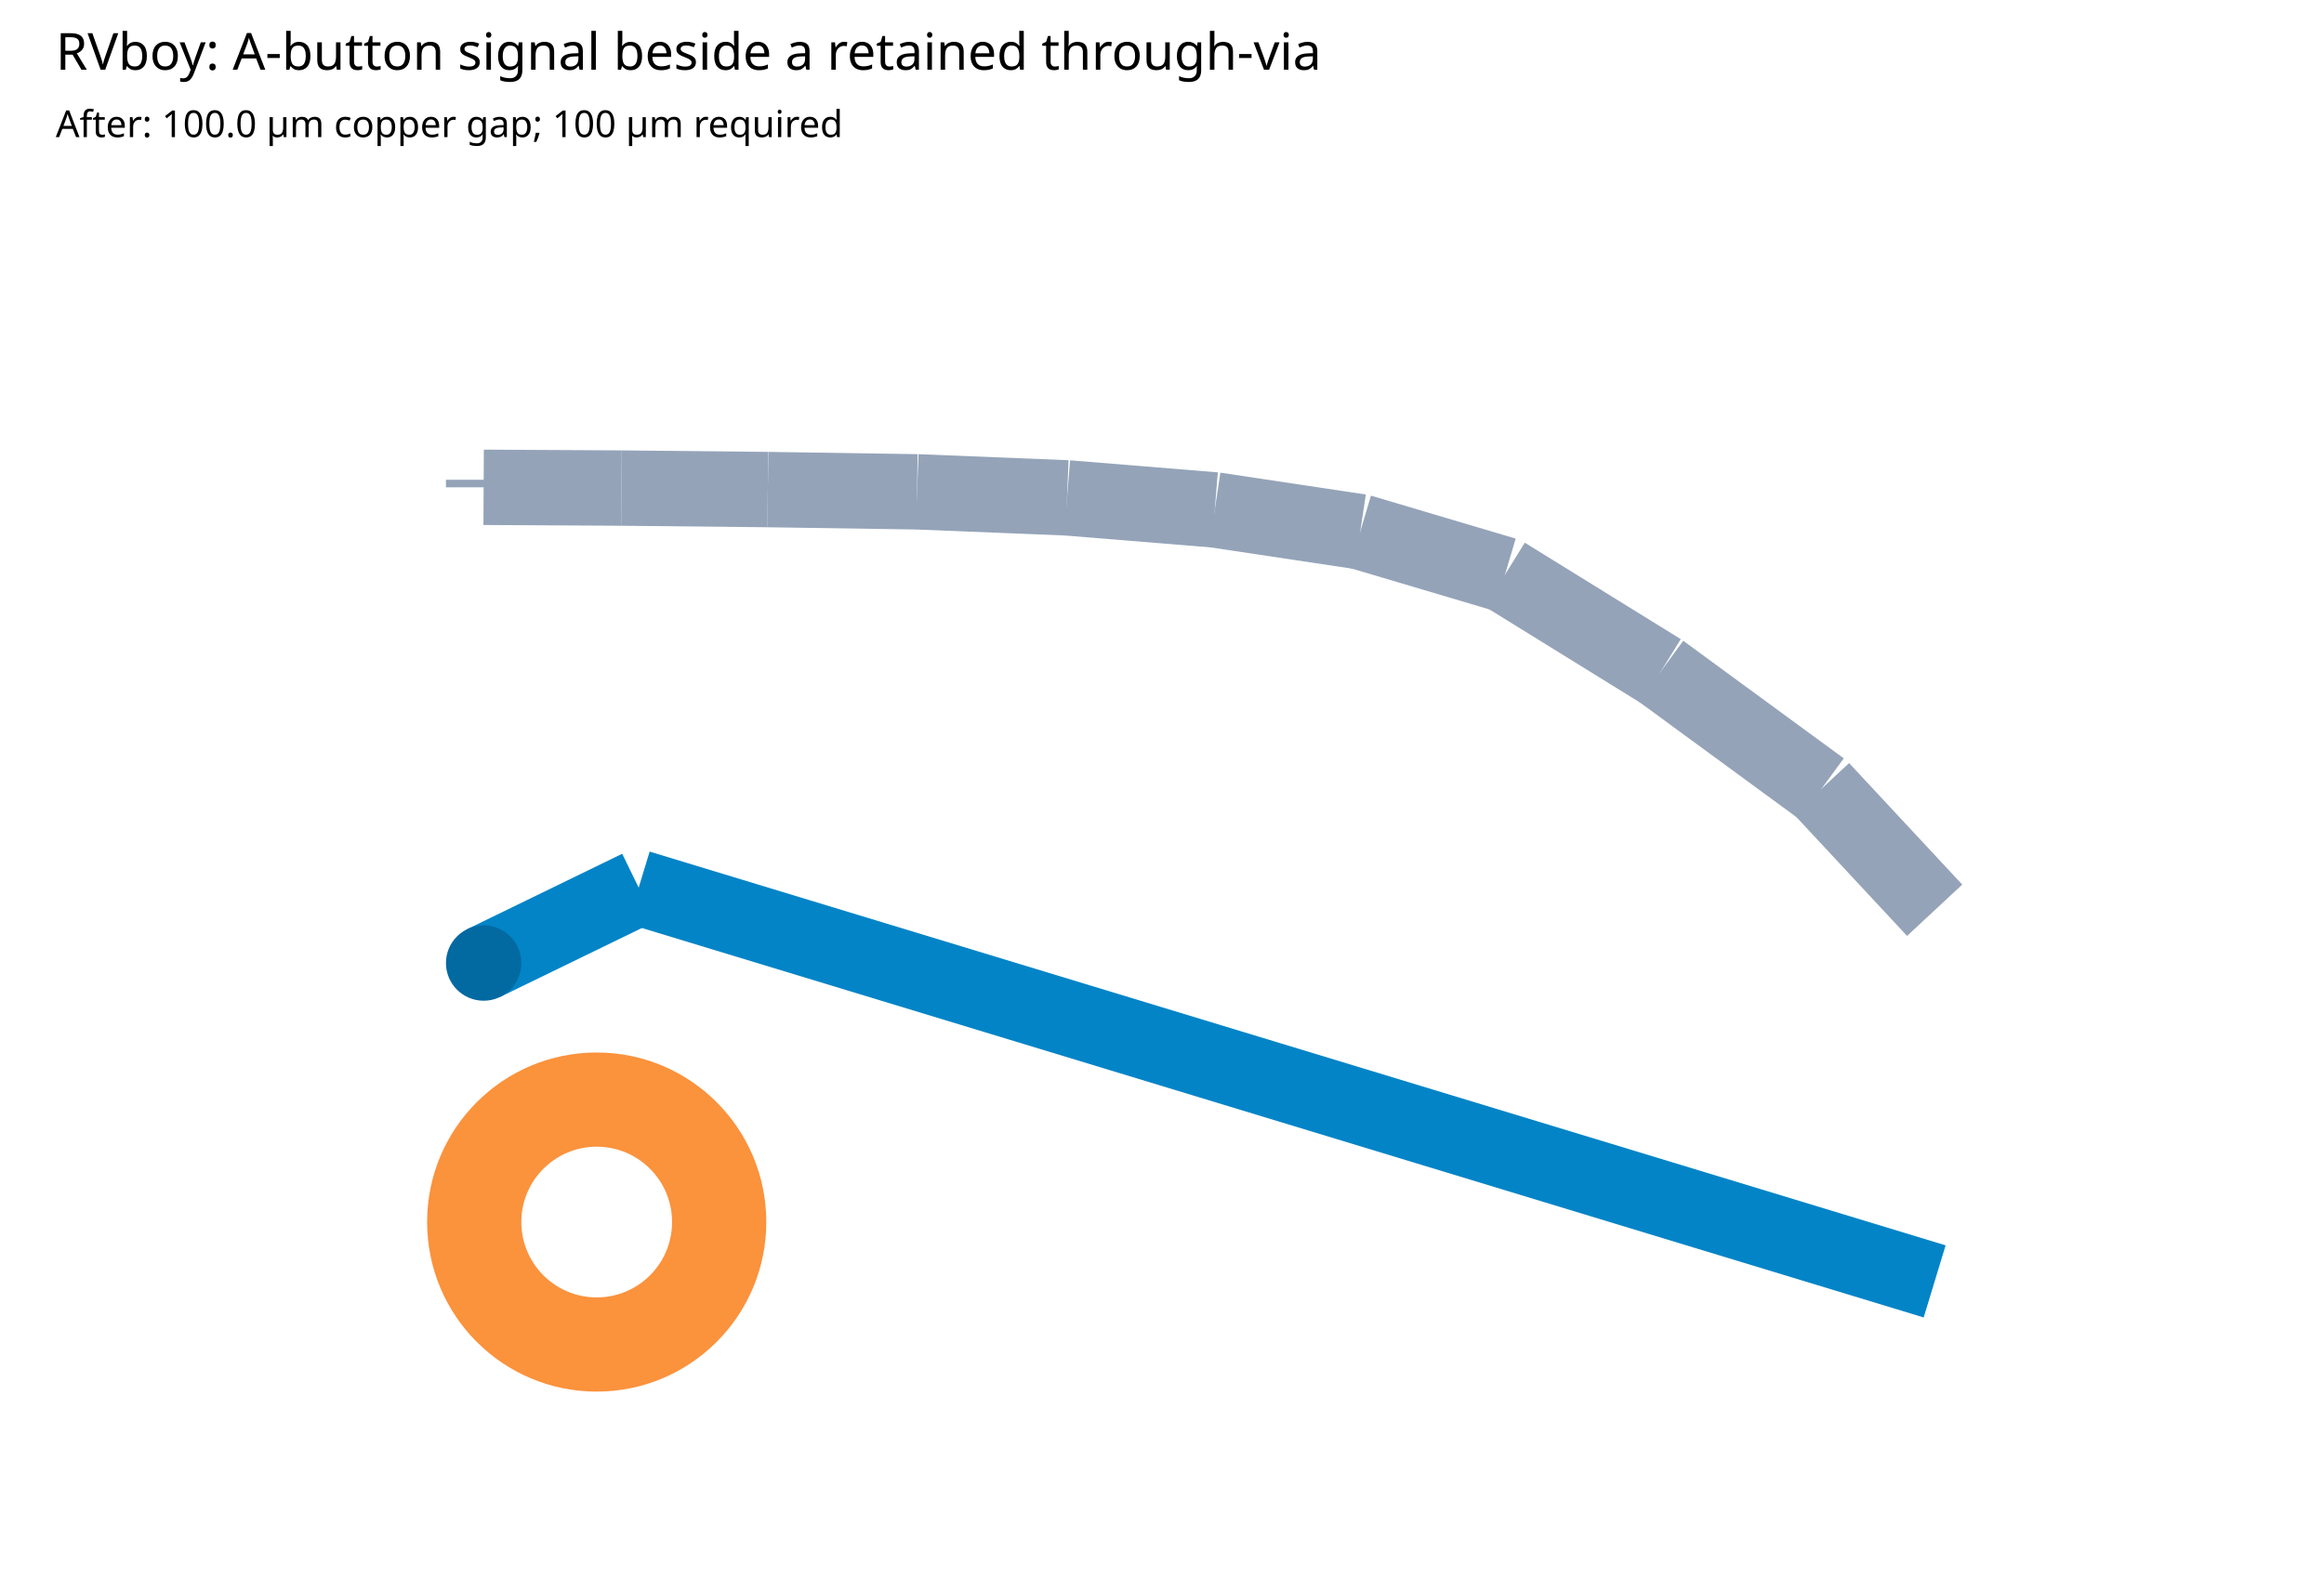
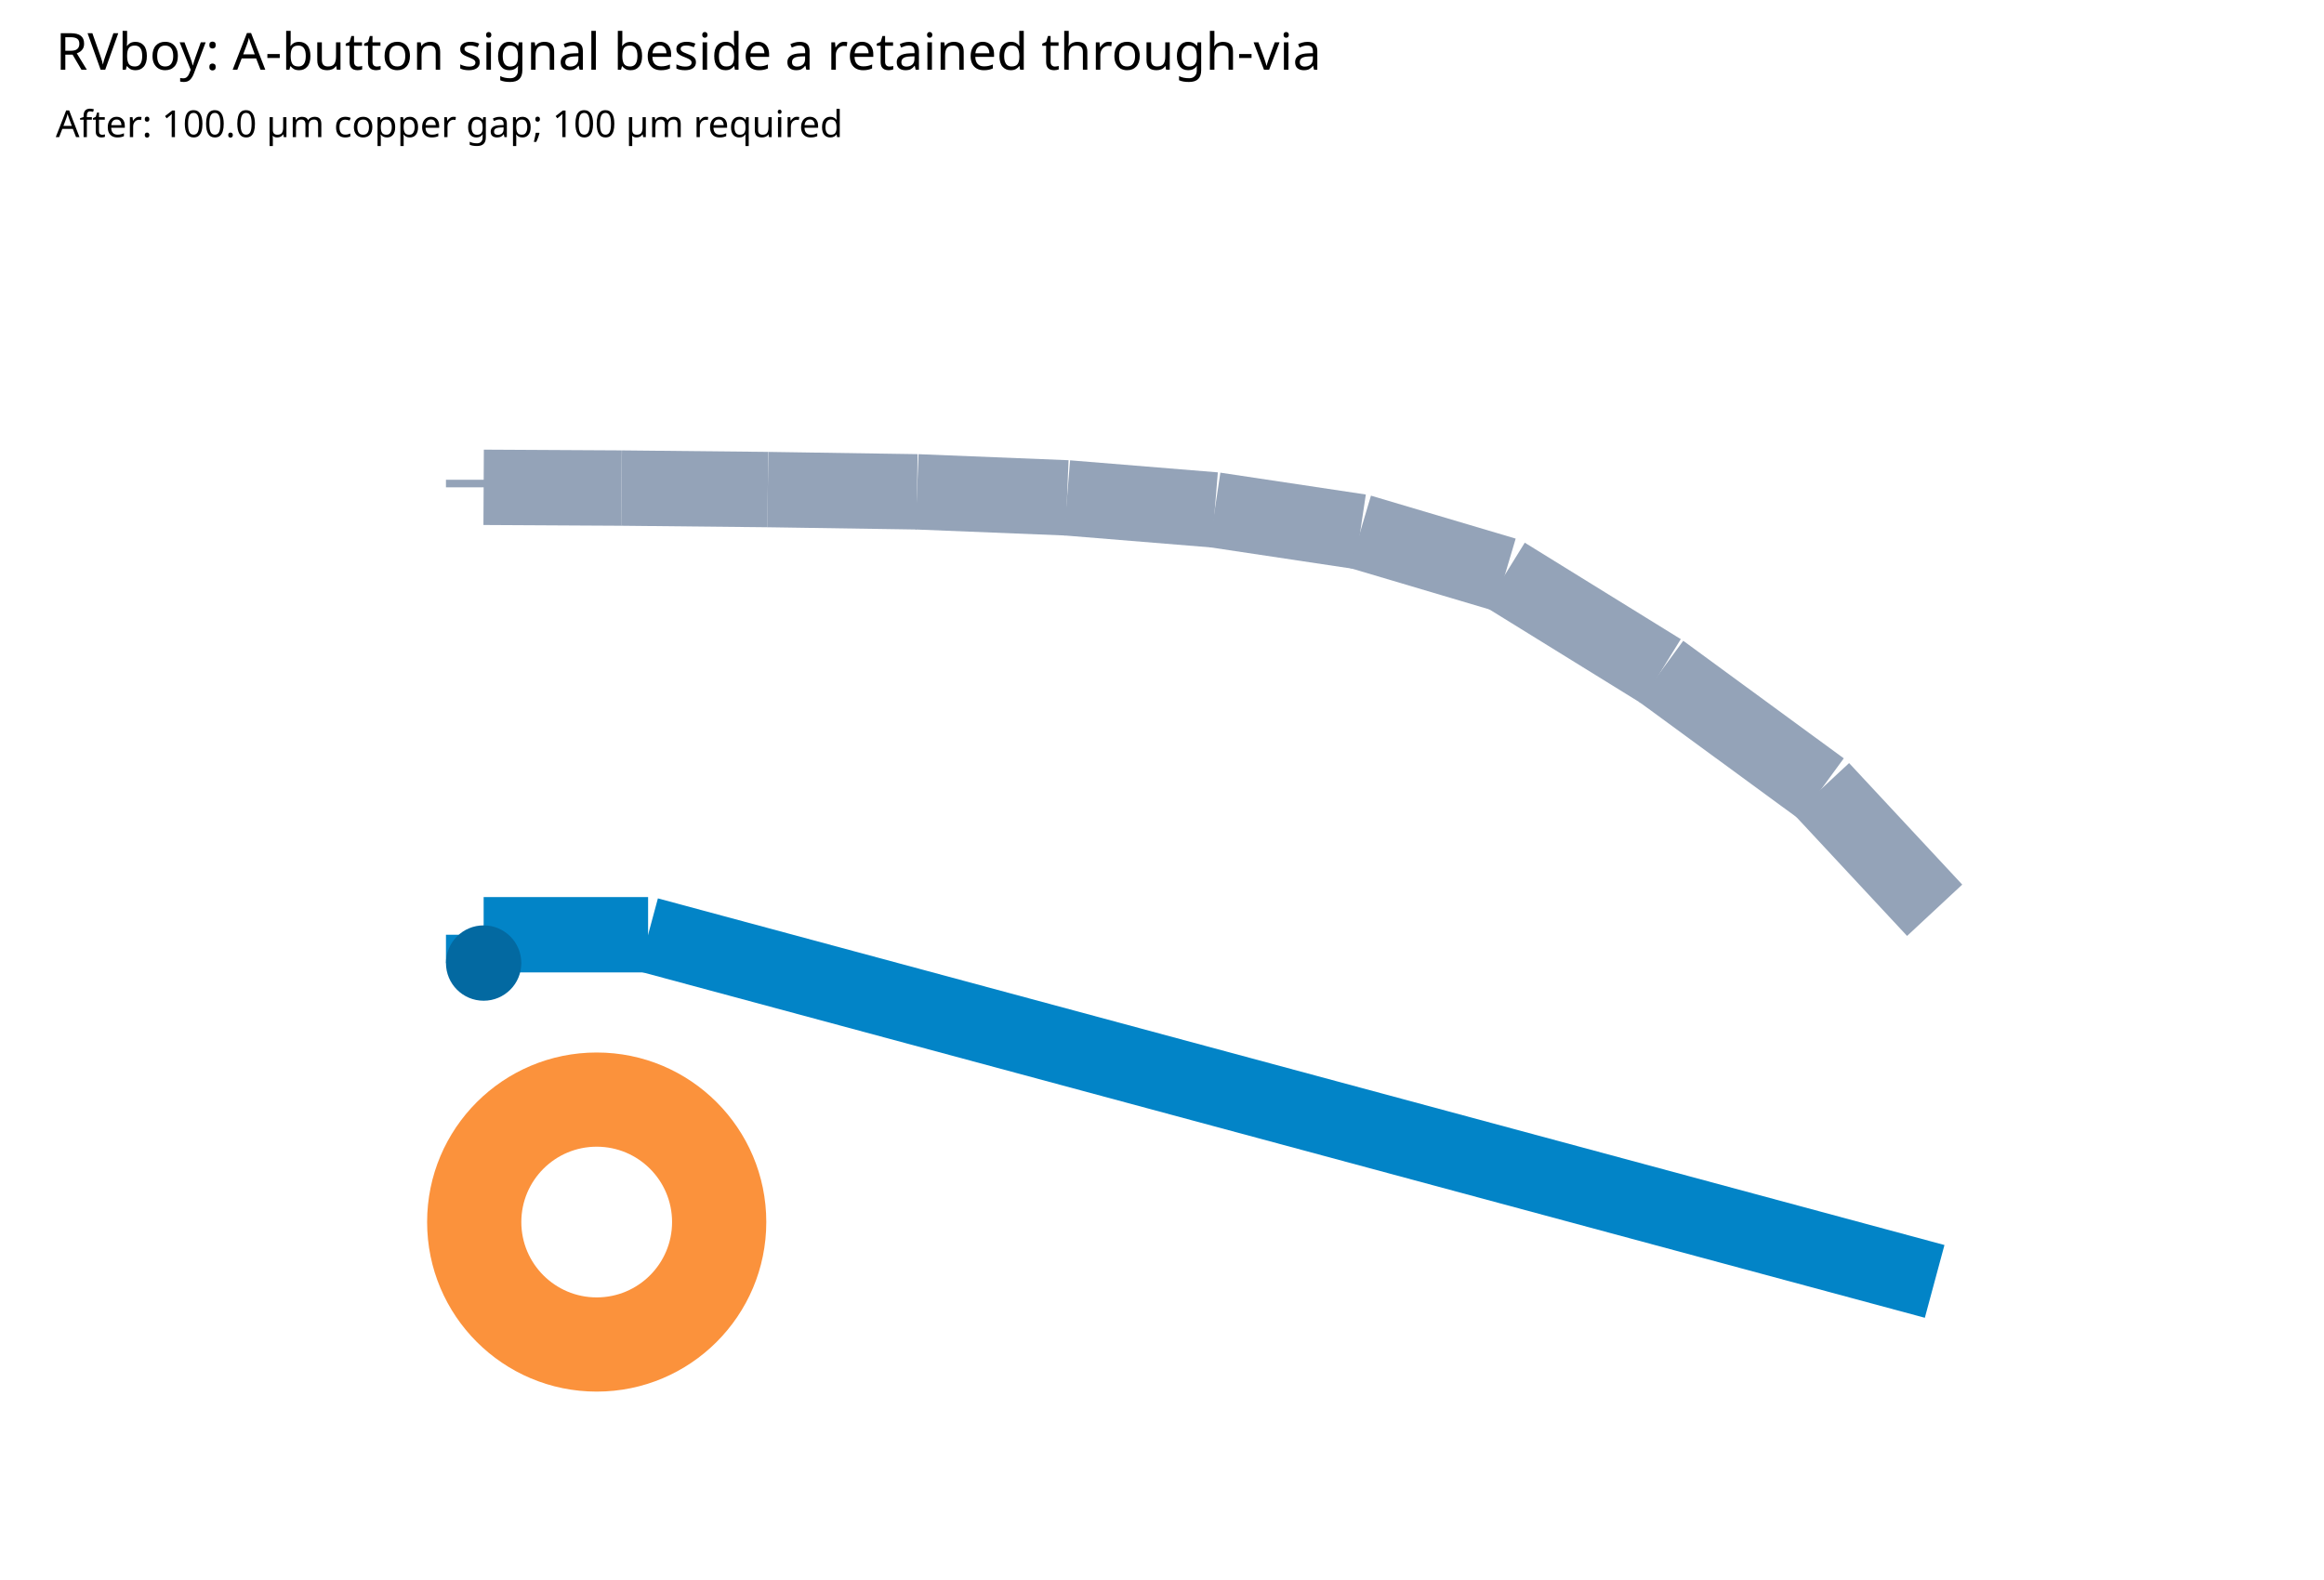
<svg xmlns="http://www.w3.org/2000/svg" width="1000" height="680" viewBox="0 0 1000 680">
  <rect width="100%" height="100%" fill="white" />
  <text x="24" y="30" font-family="sans-serif" font-size="22">RVboy: A-button signal beside a retained through-via</text>
  <text x="24" y="59" font-family="sans-serif" font-size="16">After: 100.0 µm copper gap; 100 µm required</text>
  <svg x="0" y="80" width="1000" height="600" viewBox="141.622 40 716.757 520" overflow="hidden">
    <rect width="100%" height="100%" fill="white" />
    <g>
-       <polyline data-points="-21.975,20.168694268210984 -21.76931370343005,20.2687442" data-type="line" data-label="" points="247.027,329.881 304.842,301.758" fill="none" stroke="#0284c7" stroke-linejoin="round" stroke-width="28.108" />
+       <polyline data-points="-21.975,20.168694268210984 -21.975,20.2062442" data-type="line" data-label="" points="247.027,329.881 247.027,319.326" fill="none" stroke="#0284c7" stroke-linejoin="round" stroke-width="28.108" />
    </g>
    <g>
-       <polyline data-points="-21.76931370343005,20.2687442 -20.049897100000003,19.74625" data-type="line" data-label="" points="304.842,301.758 788.137,448.622" fill="none" stroke="#0284c7" stroke-linejoin="round" stroke-width="28.108" />
+       <polyline data-points="-21.975,20.2062442 -21.756813703430048,20.2062442" data-type="line" data-label="" points="247.027,319.326 308.355,319.326" fill="none" stroke="#0284c7" stroke-linejoin="round" stroke-width="28.108" />
+     </g>
+     <g>
+       <polyline data-points="-21.756813703430048,20.2062442 -20.049897100000003,19.74625" data-type="line" data-label="" points="308.355,319.326 788.137,448.622" fill="none" stroke="#0284c7" stroke-linejoin="round" stroke-width="28.108" />
    </g>
    <g>
      <polyline data-points="-21.975,20.81 -21.975,20.8" data-type="line" data-label="" points="247.027,149.622 247.027,152.432" fill="none" stroke="#94a3b8" stroke-linejoin="round" stroke-width="28.108" />
    </g>
    <g>
      <polyline data-points="-21.975,20.8 -21.792,20.799" data-type="line" data-label="" points="247.027,152.432 298.465,152.714" fill="none" stroke="#94a3b8" stroke-linejoin="round" stroke-width="28.108" />
    </g>
    <g>
      <polyline data-points="-21.792,20.799 -21.598,20.797" data-type="line" data-label="" points="298.465,152.714 352.995,153.276" fill="none" stroke="#94a3b8" stroke-linejoin="round" stroke-width="28.108" />
    </g>
    <g>
      <polyline data-points="-21.598,20.797 -21.4,20.794" data-type="line" data-label="" points="352.995,153.276 408.649,154.119" fill="none" stroke="#94a3b8" stroke-linejoin="round" stroke-width="28.108" />
    </g>
    <g>
      <polyline data-points="-21.4,20.794 -21.201,20.786" data-type="line" data-label="" points="408.649,154.119 464.584,156.368" fill="none" stroke="#94a3b8" stroke-linejoin="round" stroke-width="28.108" />
    </g>
    <g>
      <polyline data-points="-21.201,20.786 -21.005,20.77" data-type="line" data-label="" points="464.584,156.368 519.676,160.865" fill="none" stroke="#94a3b8" stroke-linejoin="round" stroke-width="28.108" />
    </g>
    <g>
      <polyline data-points="-21.005,20.77 -20.812,20.741" data-type="line" data-label="" points="519.676,160.865 573.924,169.016" fill="none" stroke="#94a3b8" stroke-linejoin="round" stroke-width="28.108" />
    </g>
    <g>
      <polyline data-points="-20.812,20.741 -20.62,20.684" data-type="line" data-label="" points="573.924,169.016 627.892,185.038" fill="none" stroke="#94a3b8" stroke-linejoin="round" stroke-width="28.108" />
    </g>
    <g>
      <polyline data-points="-20.62,20.684 -20.413,20.556" data-type="line" data-label="" points="627.892,185.038 686.076,221.016" fill="none" stroke="#94a3b8" stroke-linejoin="round" stroke-width="28.108" />
    </g>
    <g>
      <polyline data-points="-20.413,20.556 -20.2,20.4" data-type="line" data-label="" points="686.076,221.016 745.946,264.865" fill="none" stroke="#94a3b8" stroke-linejoin="round" stroke-width="28.108" />
    </g>
    <g>
      <polyline data-points="-20.2,20.4 -20.049897100000003,20.23875" data-type="line" data-label="" points="745.946,264.865 788.137,310.189" fill="none" stroke="#94a3b8" stroke-linejoin="round" stroke-width="28.108" />
    </g>
    <g>
      <rect data-type="rect" data-label="rvboy-viewport" data-x="-21.075000000000003" data-y="20.275" x="141.622" y="40" width="716.757" height="520" fill="none" stroke="none" stroke-width="0.004" />
    </g>
    <circle data-type="circle" data-label="" data-x="-21.825" data-y="19.825" cx="289.189" cy="426.486" r="63.243" fill="#fb923c" stroke="black" stroke-width="0.004" />
    <circle data-type="circle" data-label="" data-x="-21.825" data-y="19.825" cx="289.189" cy="426.486" r="28.108" fill="white" stroke="black" stroke-width="0.004" />
    <circle data-type="circle" data-label="" data-x="-21.975" data-y="20.168694268210984" cx="247.027" cy="329.881" r="14.054" fill="#0369a1" stroke="black" stroke-width="0.004" />
    <g id="crosshair" style="display: none">
      <line id="crosshair-h" y1="0" y2="600" stroke="#666" stroke-width="0.5" />
      <line id="crosshair-v" x1="0" x2="1000" stroke="#666" stroke-width="0.5" />
      <text id="coordinates" font-family="monospace" font-size="12" fill="#666" />
    </g>
  </svg>
</svg>
